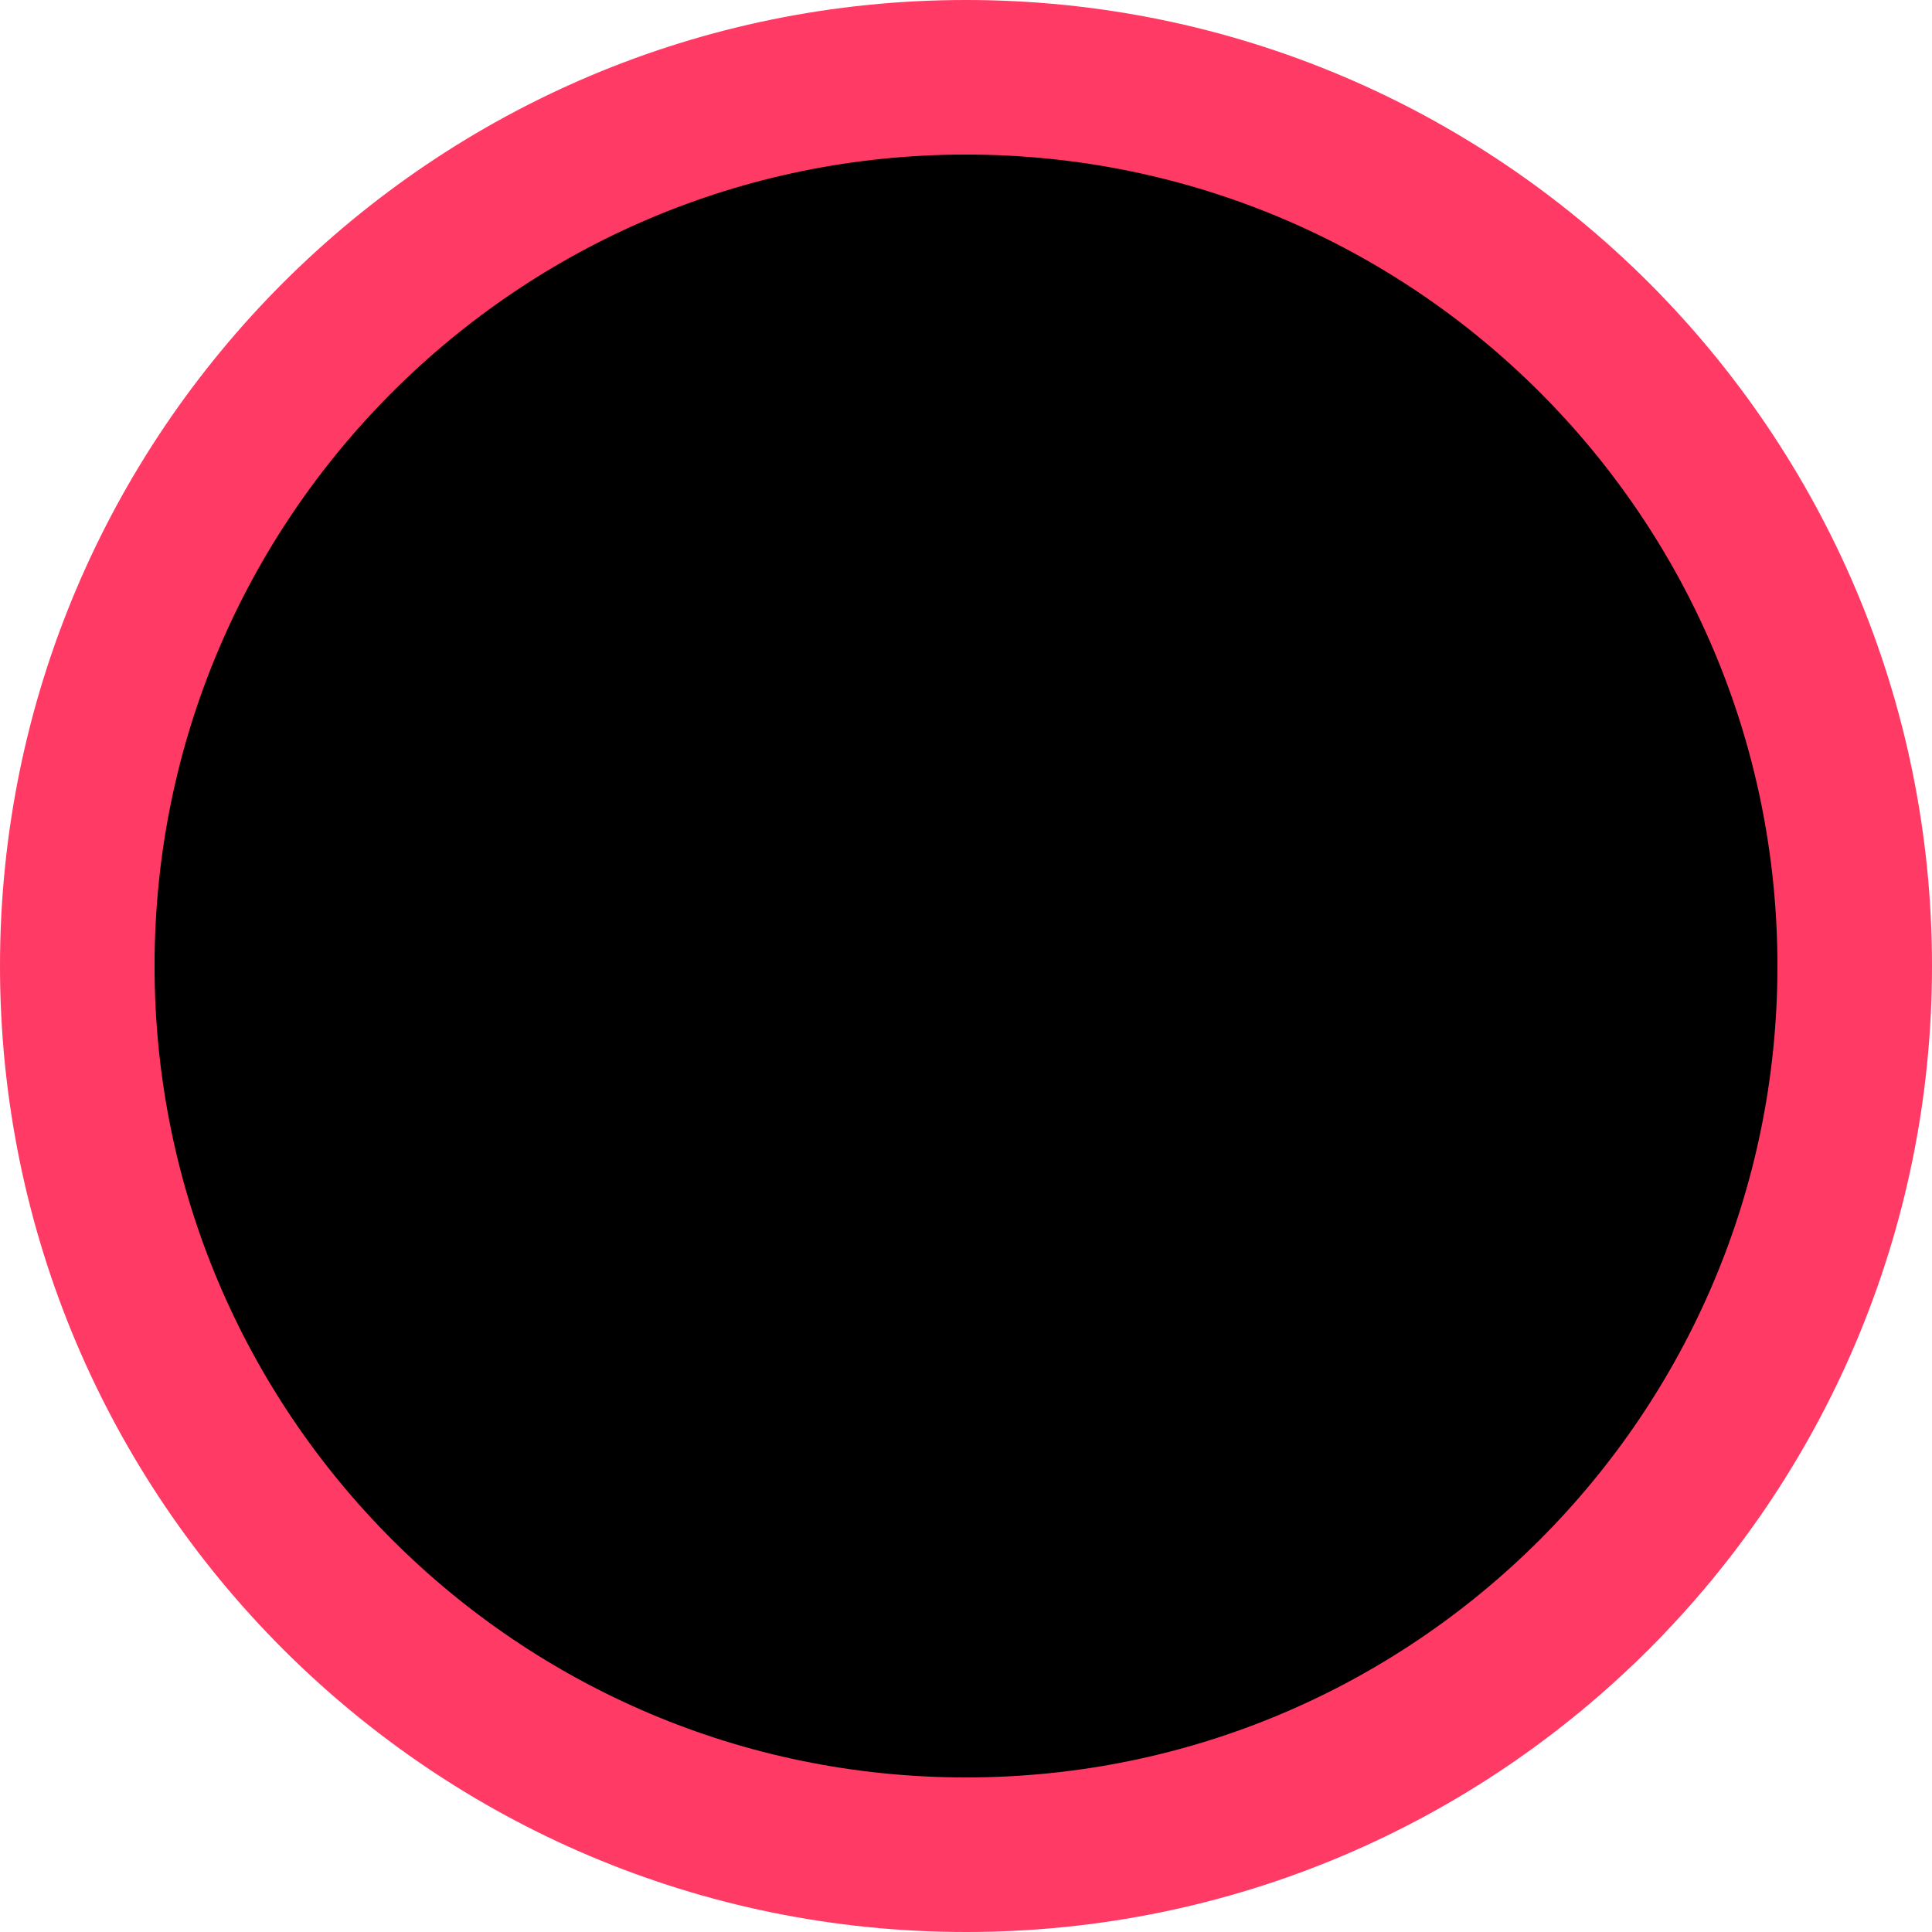
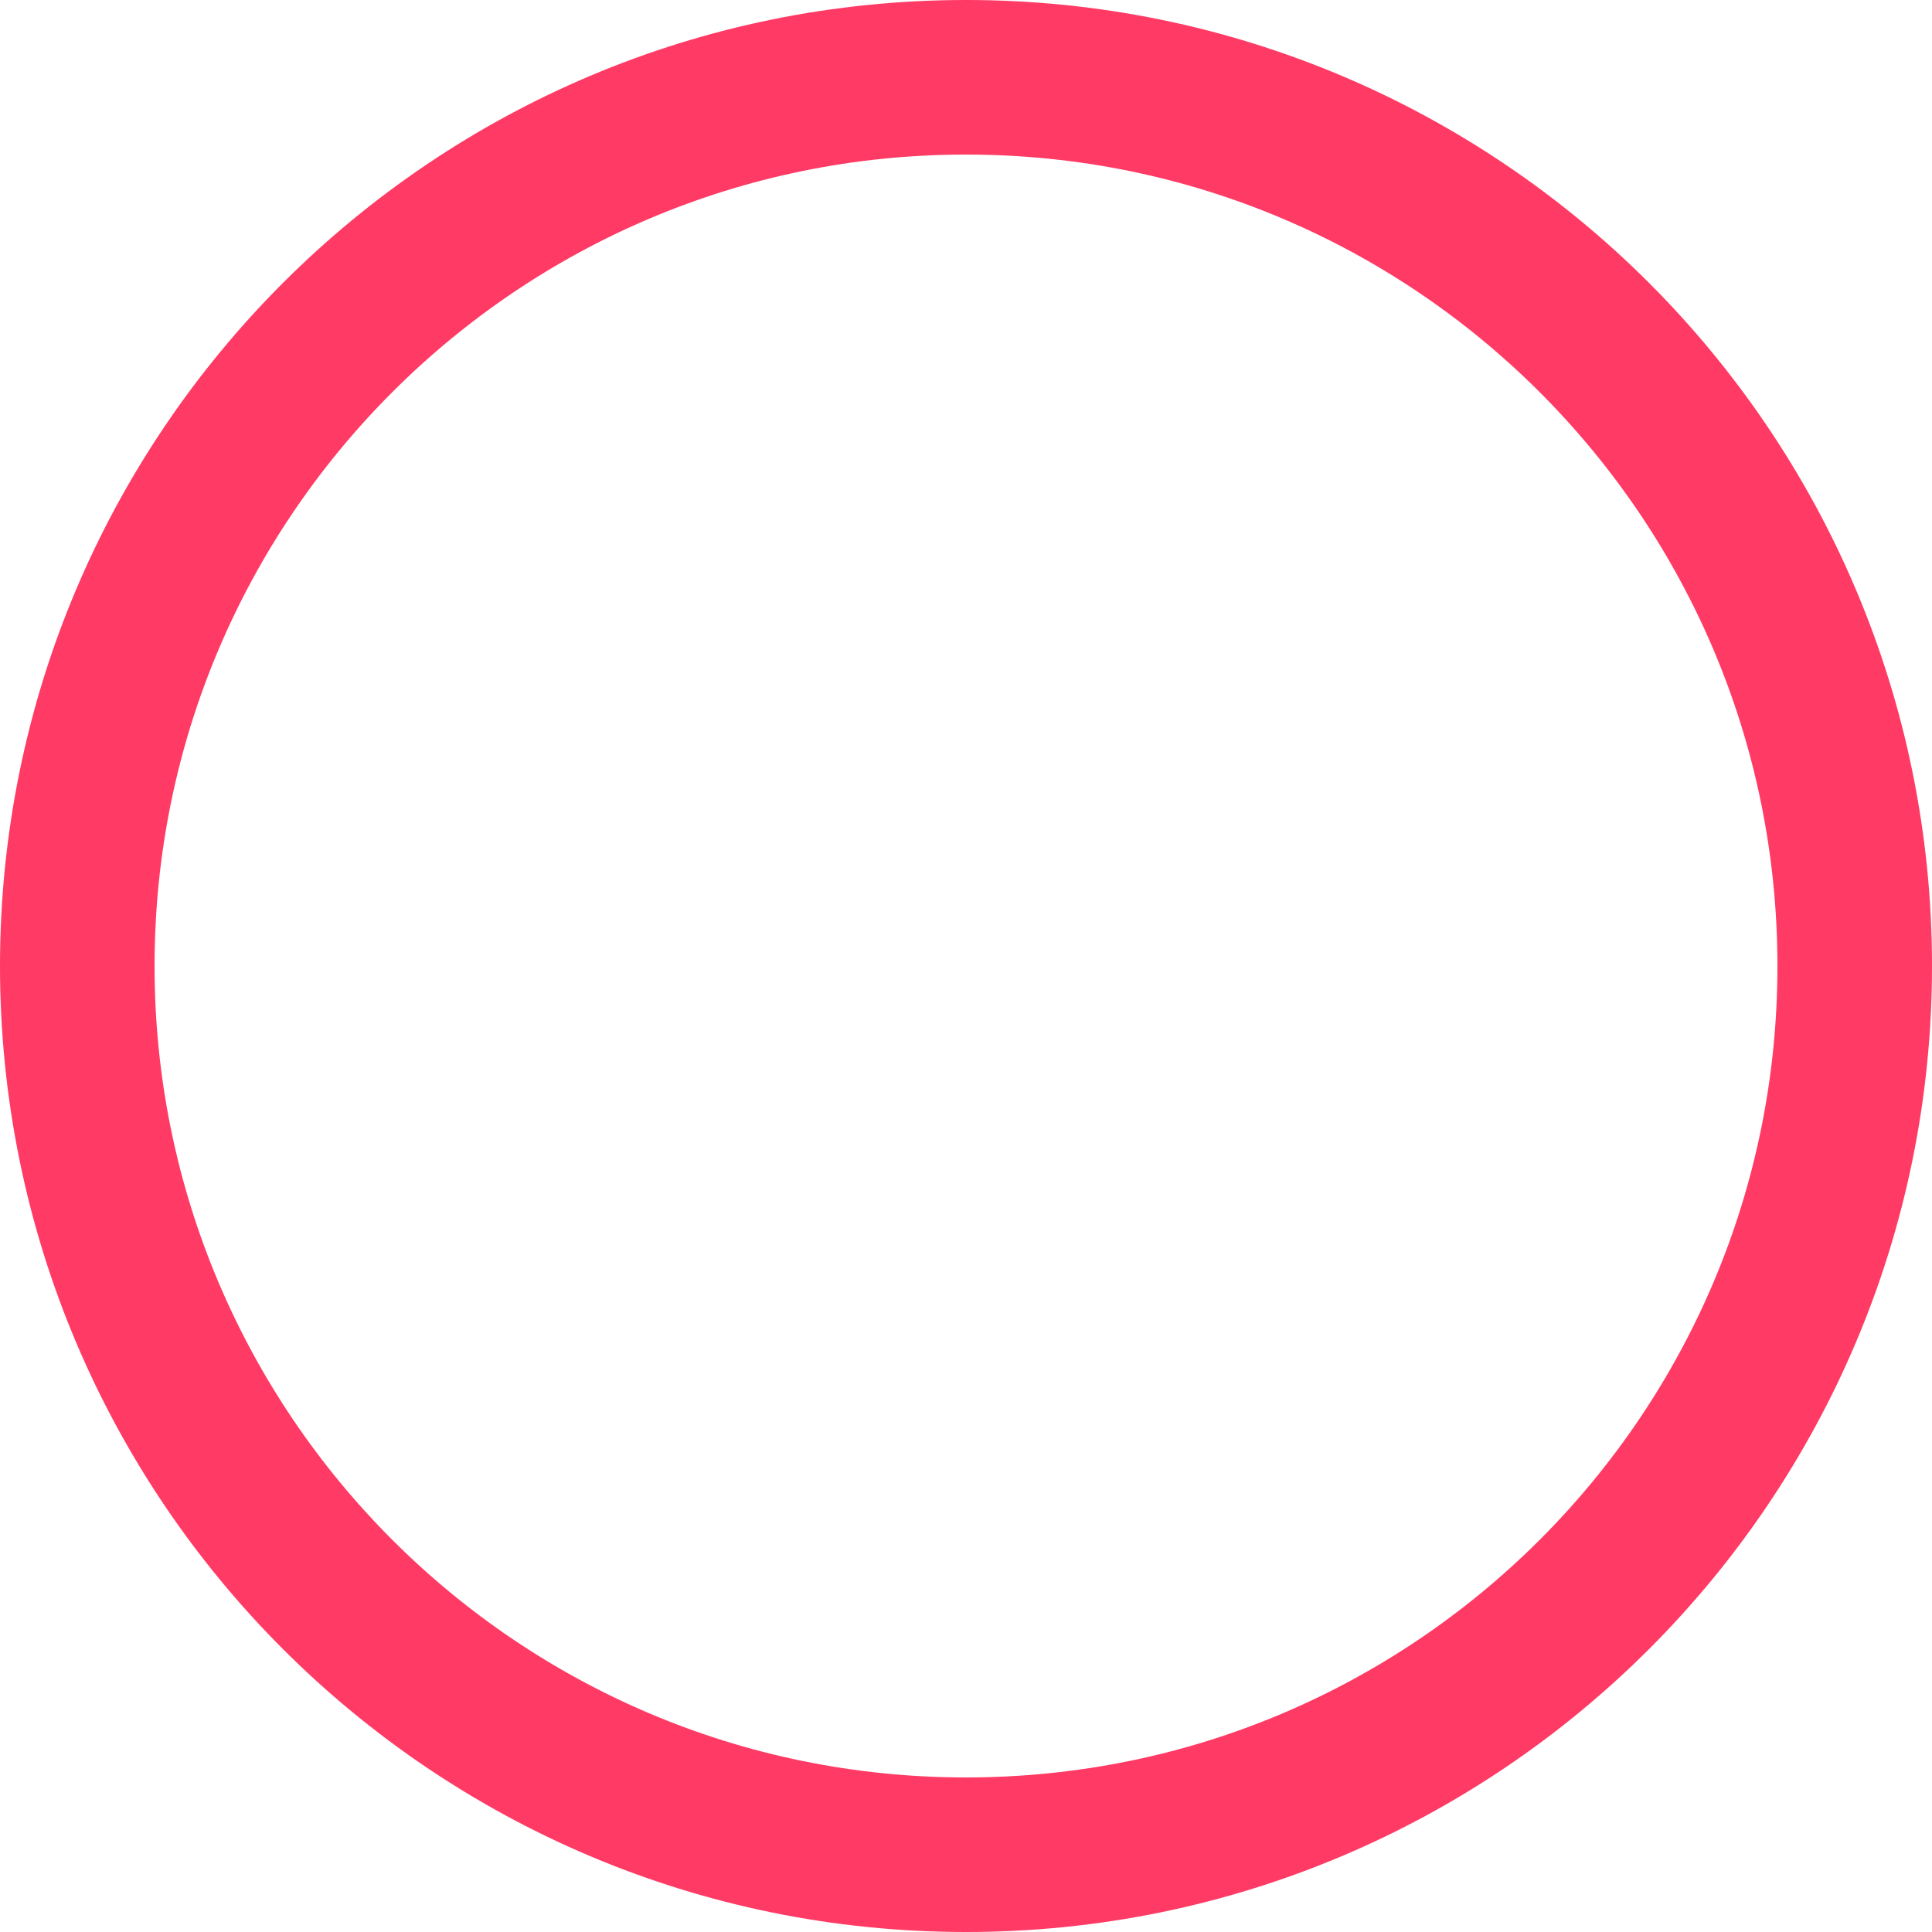
<svg xmlns="http://www.w3.org/2000/svg" width="25" height="25" viewBox="0 0 25 25" fill="none">
-   <circle cx="12.5" cy="12.5" r="11.5" fill="black" stroke="#FF3A64" stroke-width="2" />
+   <circle cx="12.5" cy="12.5" r="11.5" stroke="#FF3A64" stroke-width="2" />
</svg>
